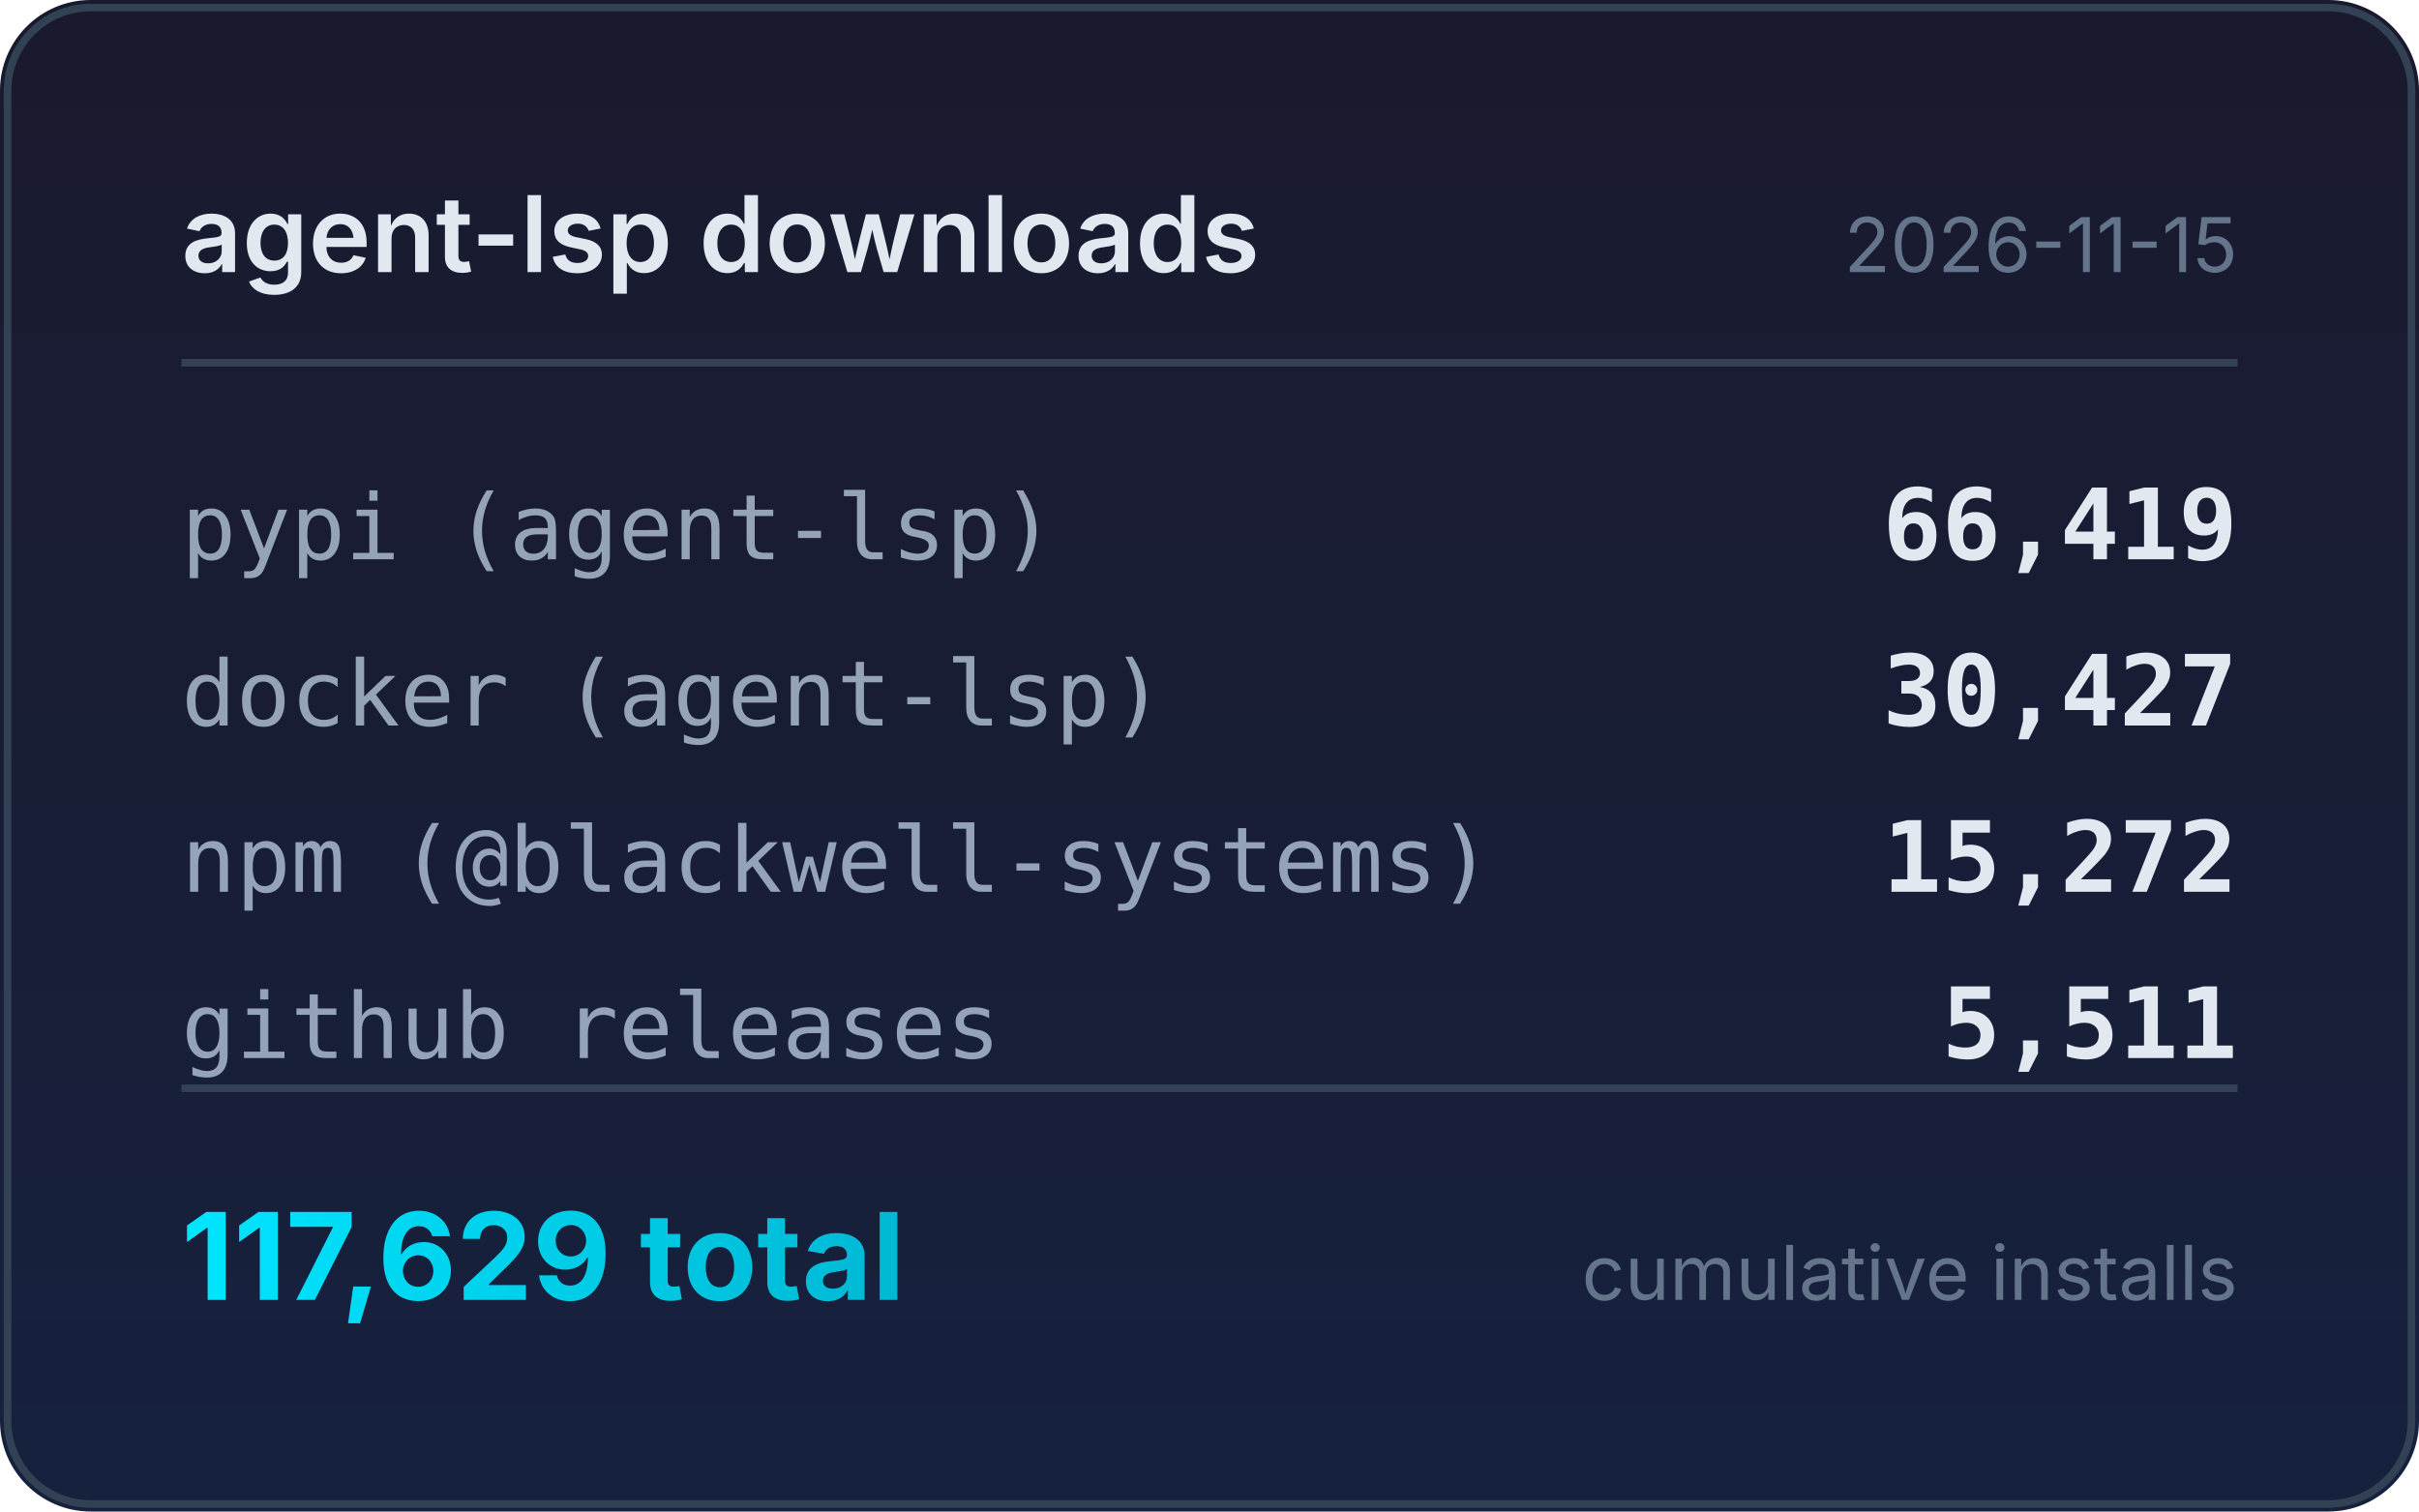
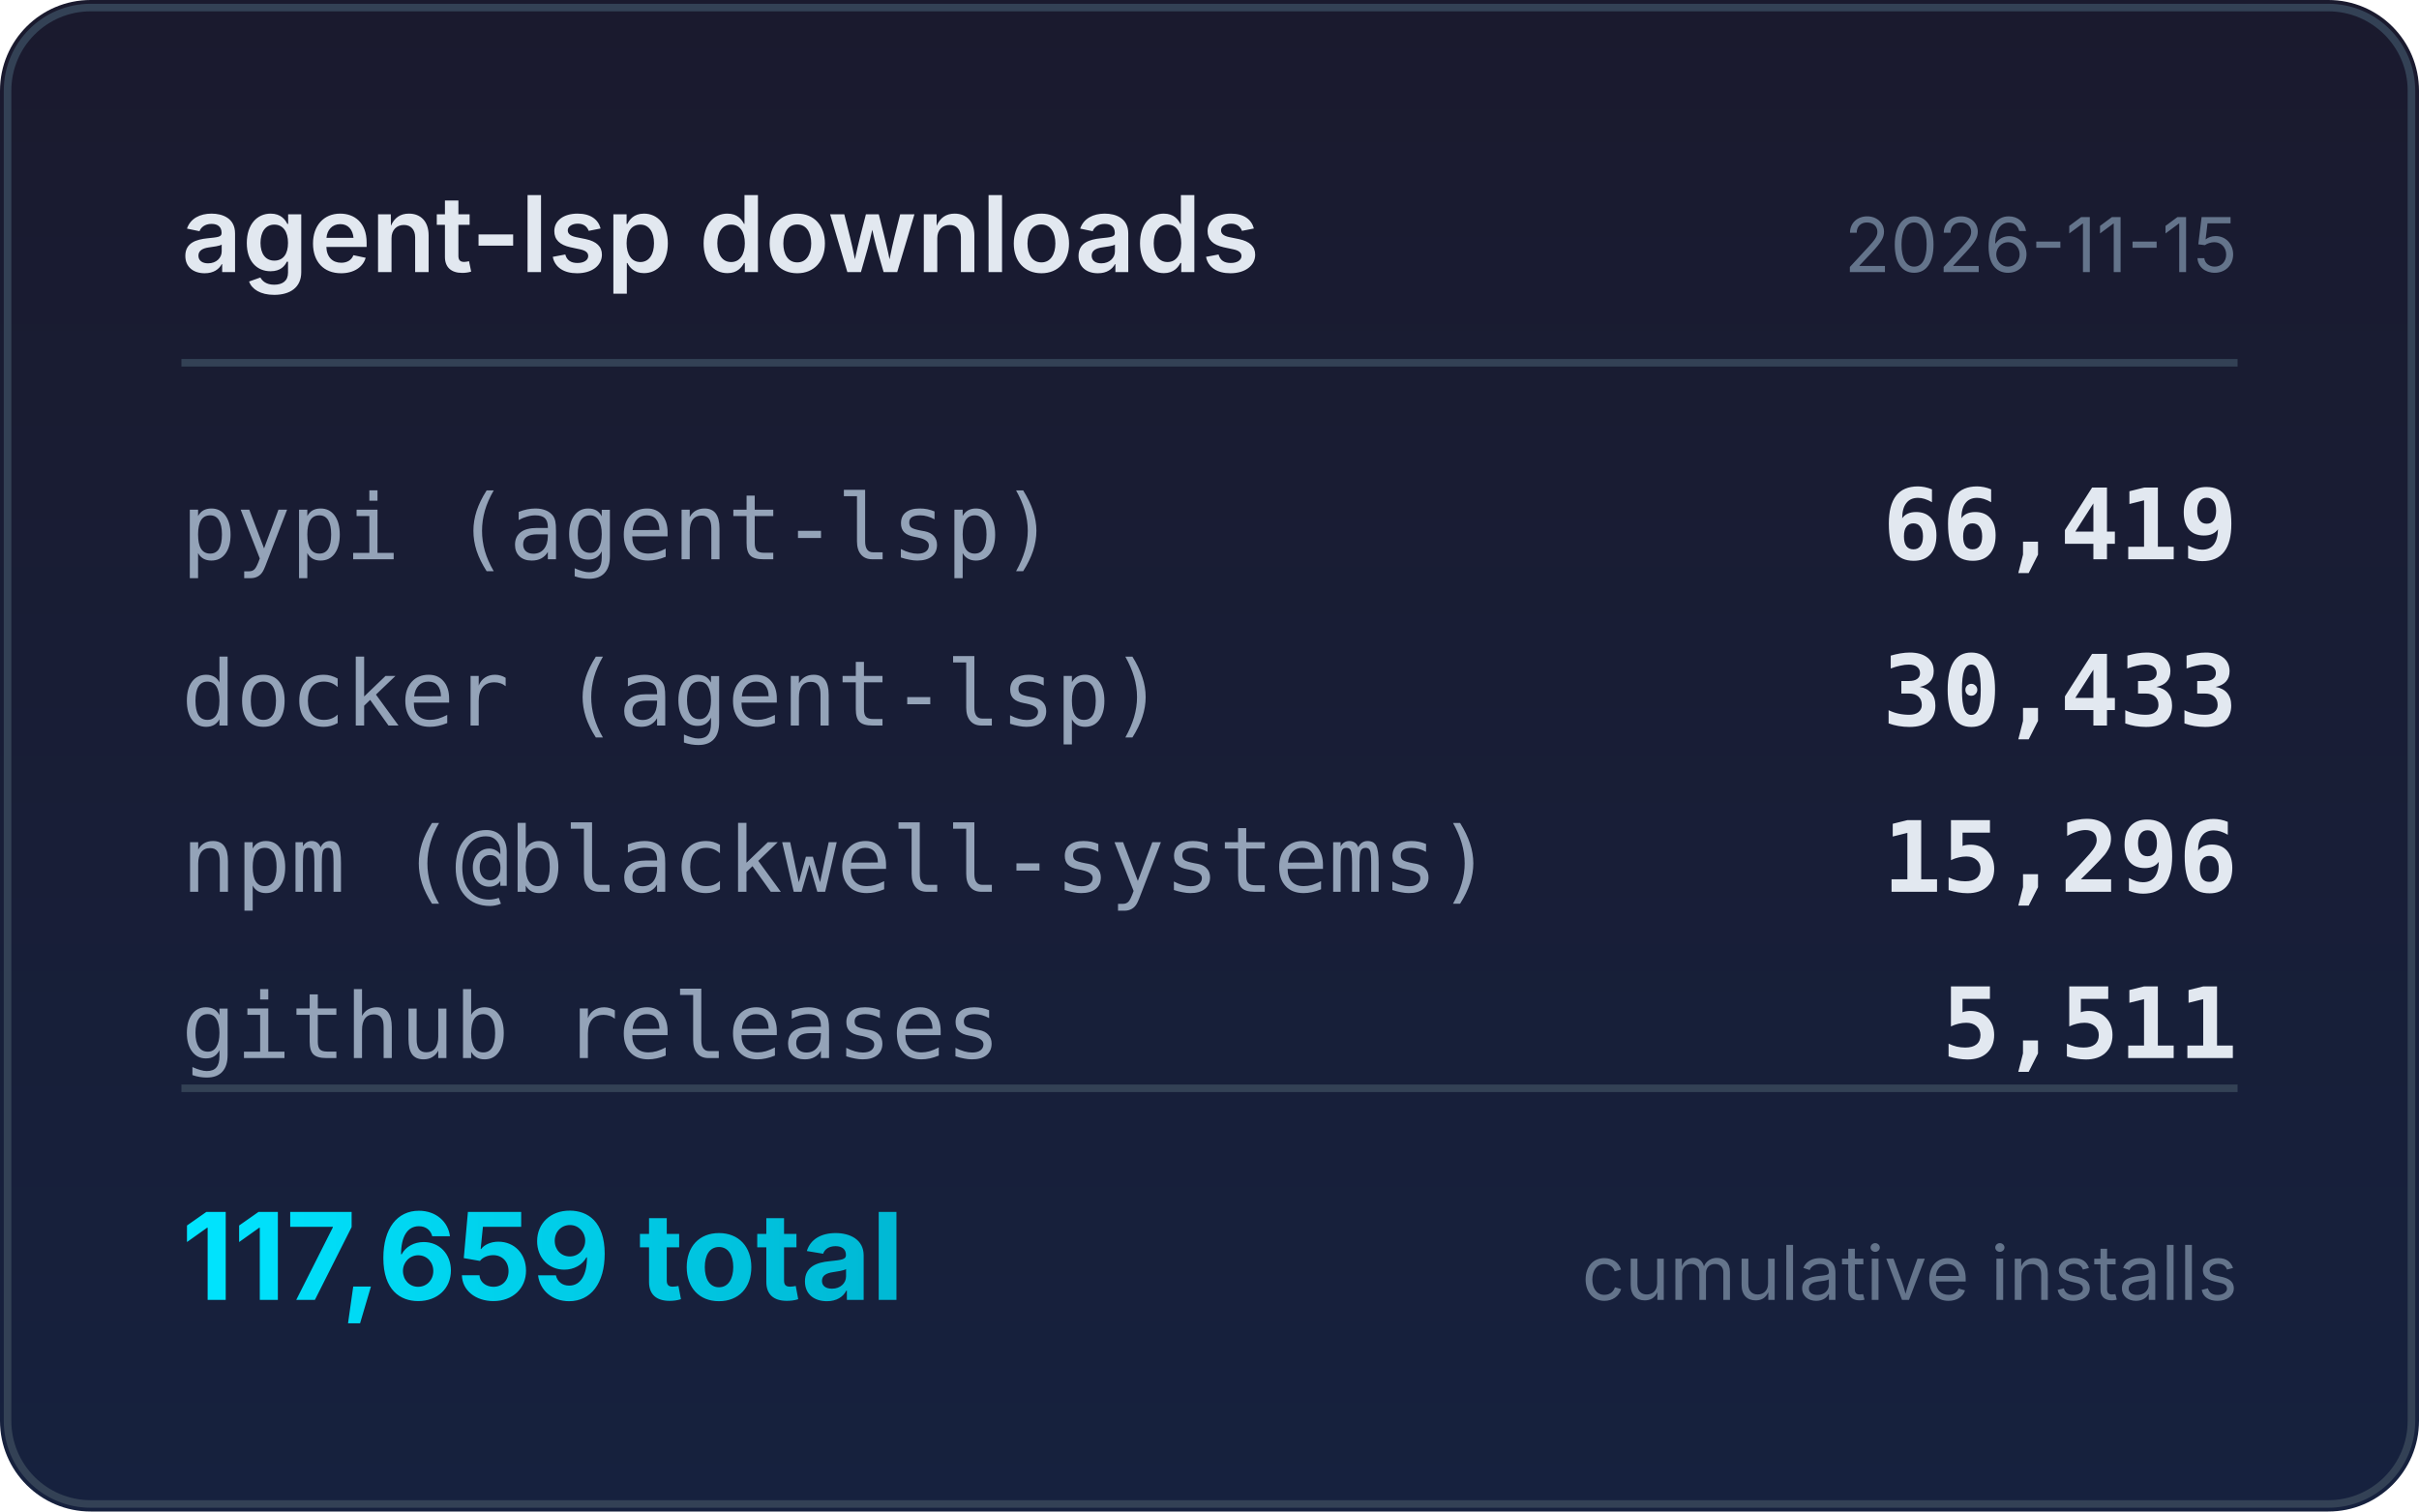
<svg xmlns="http://www.w3.org/2000/svg" width="320" height="200" viewBox="0 0 320 200">
  <defs>
    <linearGradient id="bg" x1="0" y1="0" x2="0" y2="1">
      <stop offset="0%" stop-color="#1a1a2e" />
      <stop offset="100%" stop-color="#16213e" />
    </linearGradient>
    <linearGradient id="accent" x1="0" y1="0" x2="1" y2="0">
      <stop offset="0%" stop-color="#00e5ff" />
      <stop offset="100%" stop-color="#00b8d4" />
    </linearGradient>
  </defs>
  <rect width="320" height="200" rx="12" fill="url(#bg)" />
  <rect x="1" y="1" width="318" height="198" rx="11" fill="none" stroke="#334155" stroke-width="1" />
  <text x="24" y="36" fill="#e2e8f0" font-family="system-ui,-apple-system,sans-serif" font-size="14" font-weight="600">agent-lsp downloads</text>
  <text x="296" y="36" fill="#64748b" font-family="system-ui,-apple-system,sans-serif" font-size="10" text-anchor="end">2026-11-15</text>
  <line x1="24" y1="48" x2="296" y2="48" stroke="#334155" stroke-width="1" />
  <text x="24" y="74" fill="#94a3b8" font-family="ui-monospace,monospace" font-size="12">pypi (agent-lsp)</text>
  <text x="296" y="74" fill="#e2e8f0" font-family="ui-monospace,monospace" font-size="13" font-weight="600" text-anchor="end">66,419</text>
  <text x="24" y="96" fill="#94a3b8" font-family="ui-monospace,monospace" font-size="12">docker (agent-lsp)</text>
-   <text x="296" y="96" fill="#e2e8f0" font-family="ui-monospace,monospace" font-size="13" font-weight="600" text-anchor="end">30,427</text>
+   <text x="296" y="96" fill="#e2e8f0" font-family="ui-monospace,monospace" font-size="13" font-weight="600" text-anchor="end">30,433</text>
  <text x="24" y="118" fill="#94a3b8" font-family="ui-monospace,monospace" font-size="12">npm (@blackwell-systems)</text>
-   <text x="296" y="118" fill="#e2e8f0" font-family="ui-monospace,monospace" font-size="13" font-weight="600" text-anchor="end">15,272</text>
+   <text x="296" y="118" fill="#e2e8f0" font-family="ui-monospace,monospace" font-size="13" font-weight="600" text-anchor="end">15,296</text>
  <text x="24" y="140" fill="#94a3b8" font-family="ui-monospace,monospace" font-size="12">github releases</text>
  <text x="296" y="140" fill="#e2e8f0" font-family="ui-monospace,monospace" font-size="13" font-weight="600" text-anchor="end">5,511</text>
  <line x1="24" y1="144" x2="296" y2="144" stroke="#334155" stroke-width="1" />
-   <text x="24" y="172" fill="url(#accent)" font-family="system-ui,-apple-system,sans-serif" font-size="16" font-weight="700">117,629 total</text>
+   <text x="24" y="172" fill="url(#accent)" font-family="system-ui,-apple-system,sans-serif" font-size="16" font-weight="700">117,659 total</text>
  <text x="296" y="172" fill="#64748b" font-family="system-ui,-apple-system,sans-serif" font-size="10" text-anchor="end">cumulative installs</text>
</svg>
